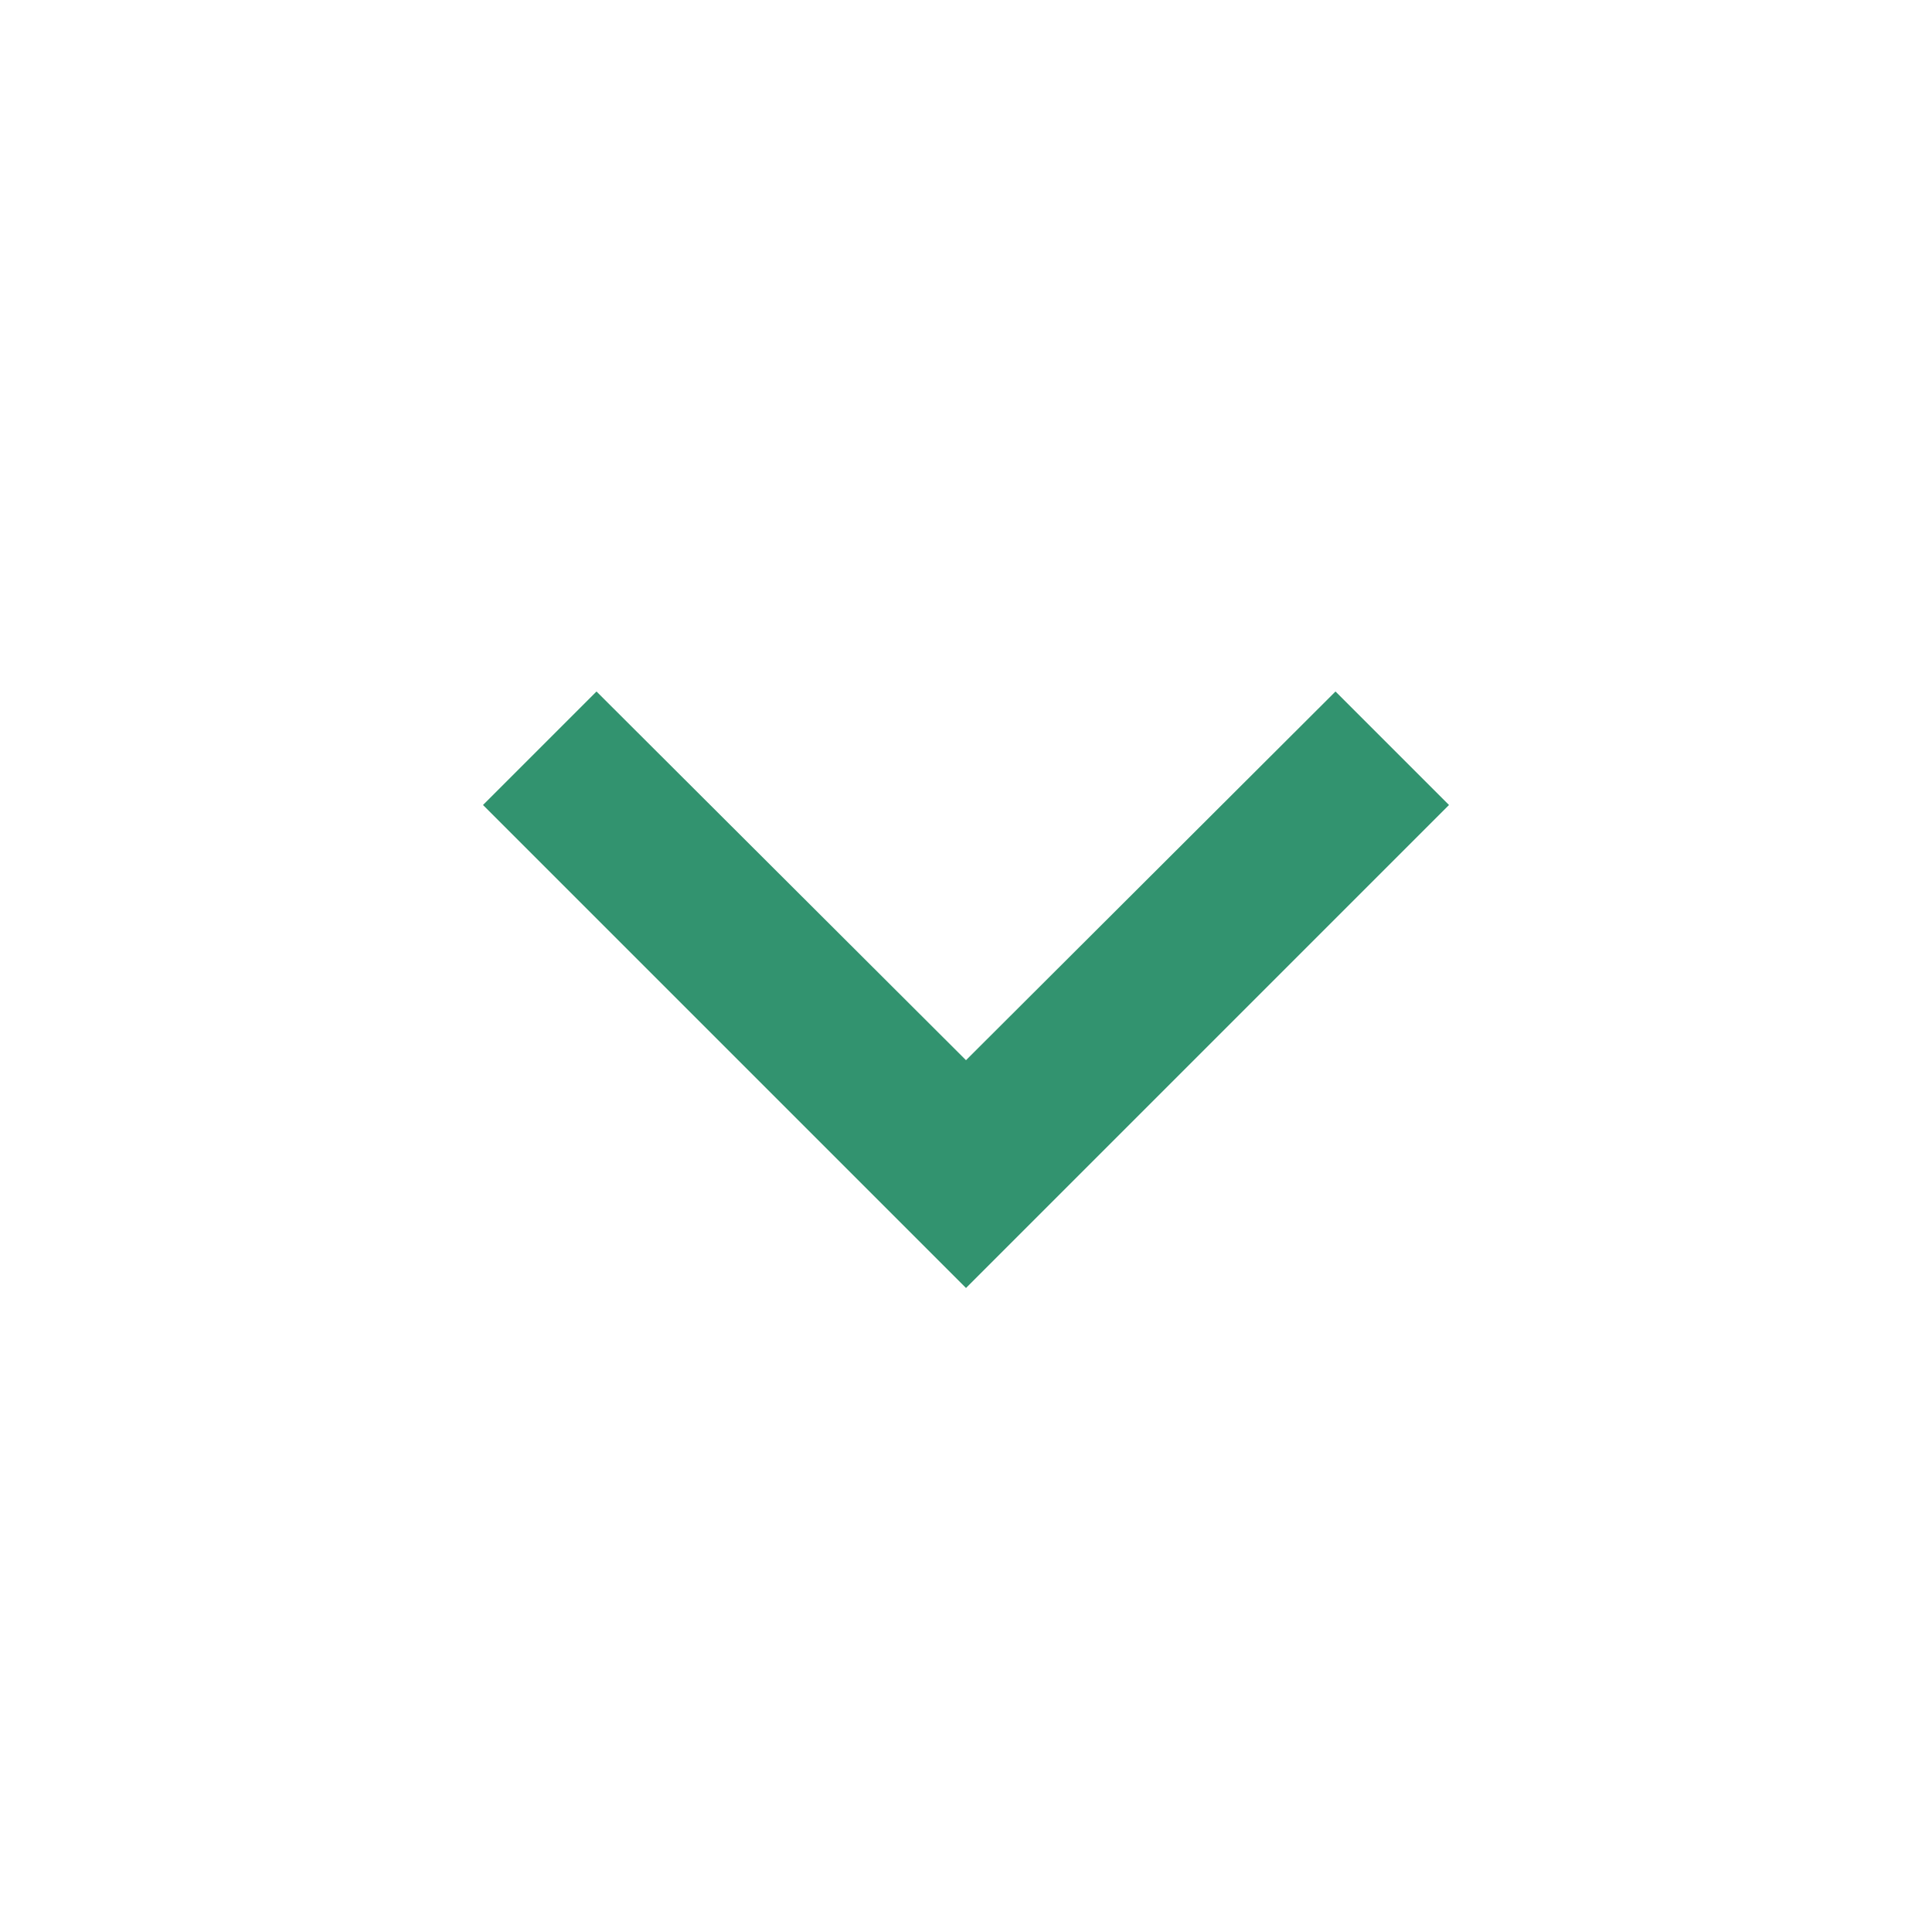
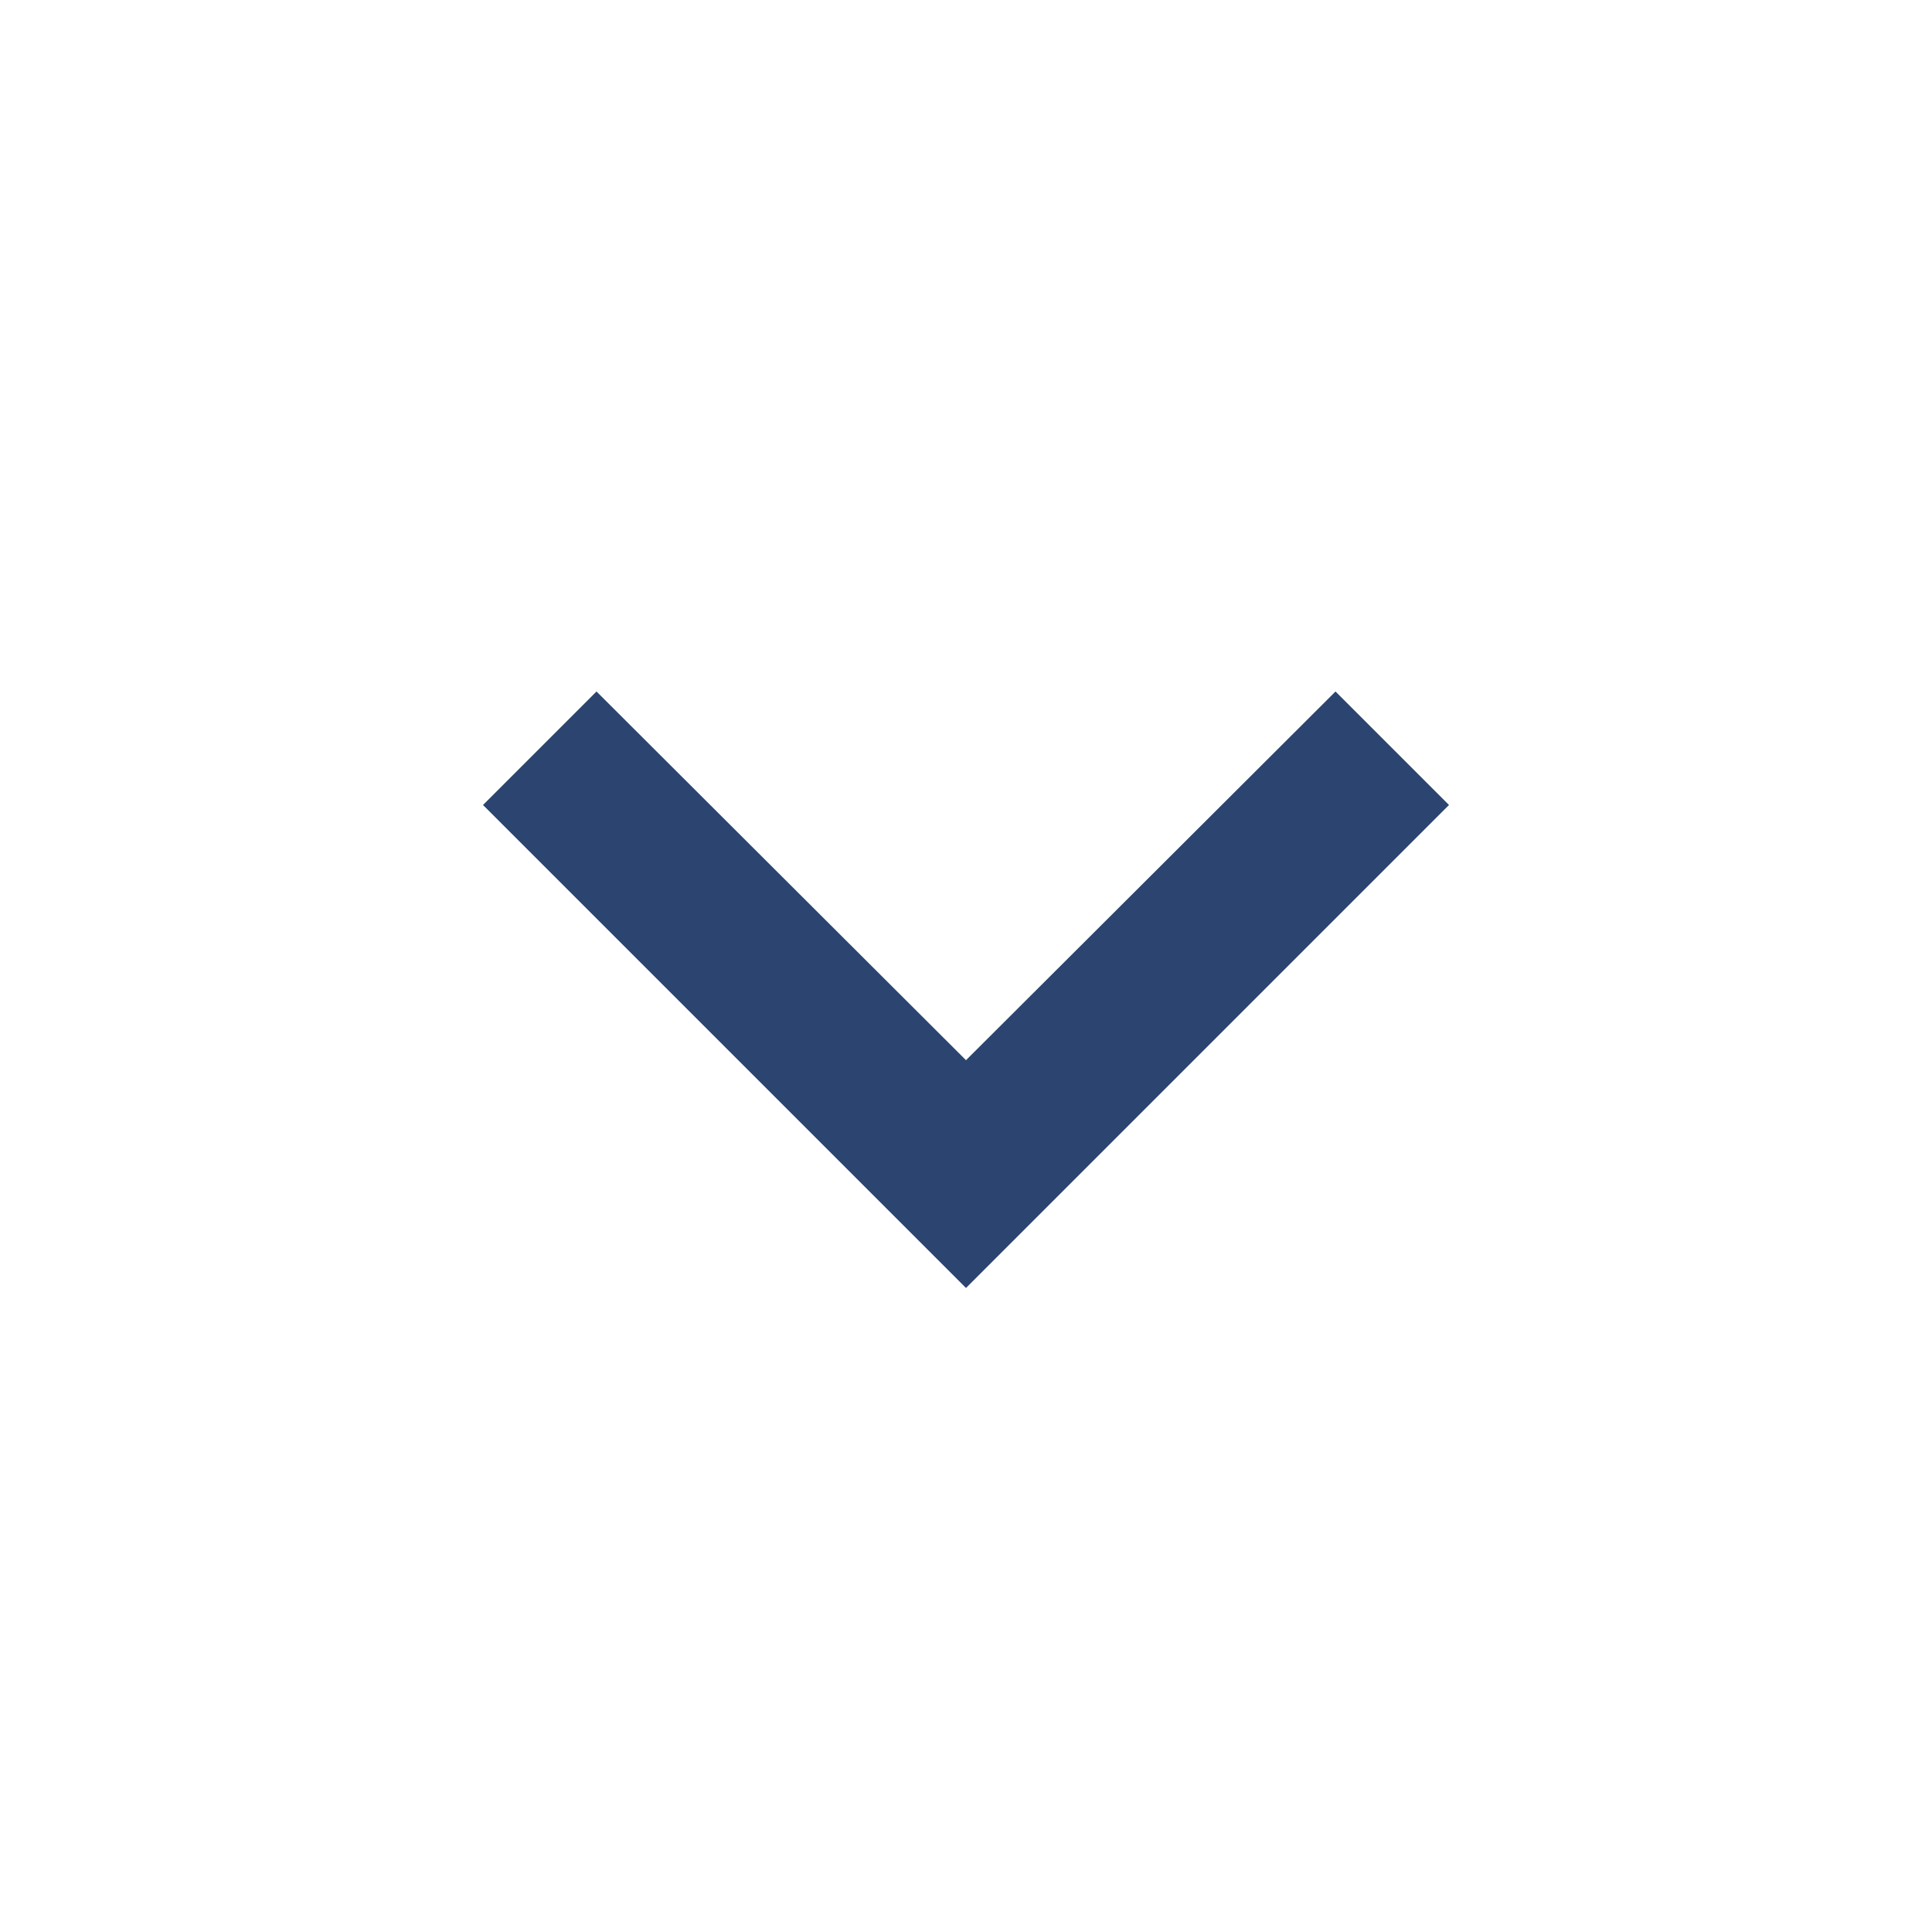
<svg xmlns="http://www.w3.org/2000/svg" viewBox="0 0 24 24">
-   <path fill="#32936f" d="M16.59 8.59L12 13.17 7.41 8.59 6 10l6 6 6-6z" />
+   <path fill="#2b4570" d="M16.59 8.59L12 13.17 7.41 8.59 6 10l6 6 6-6z" />
  <path d="M0 0h24v24H0z" fill="none" />
</svg>
